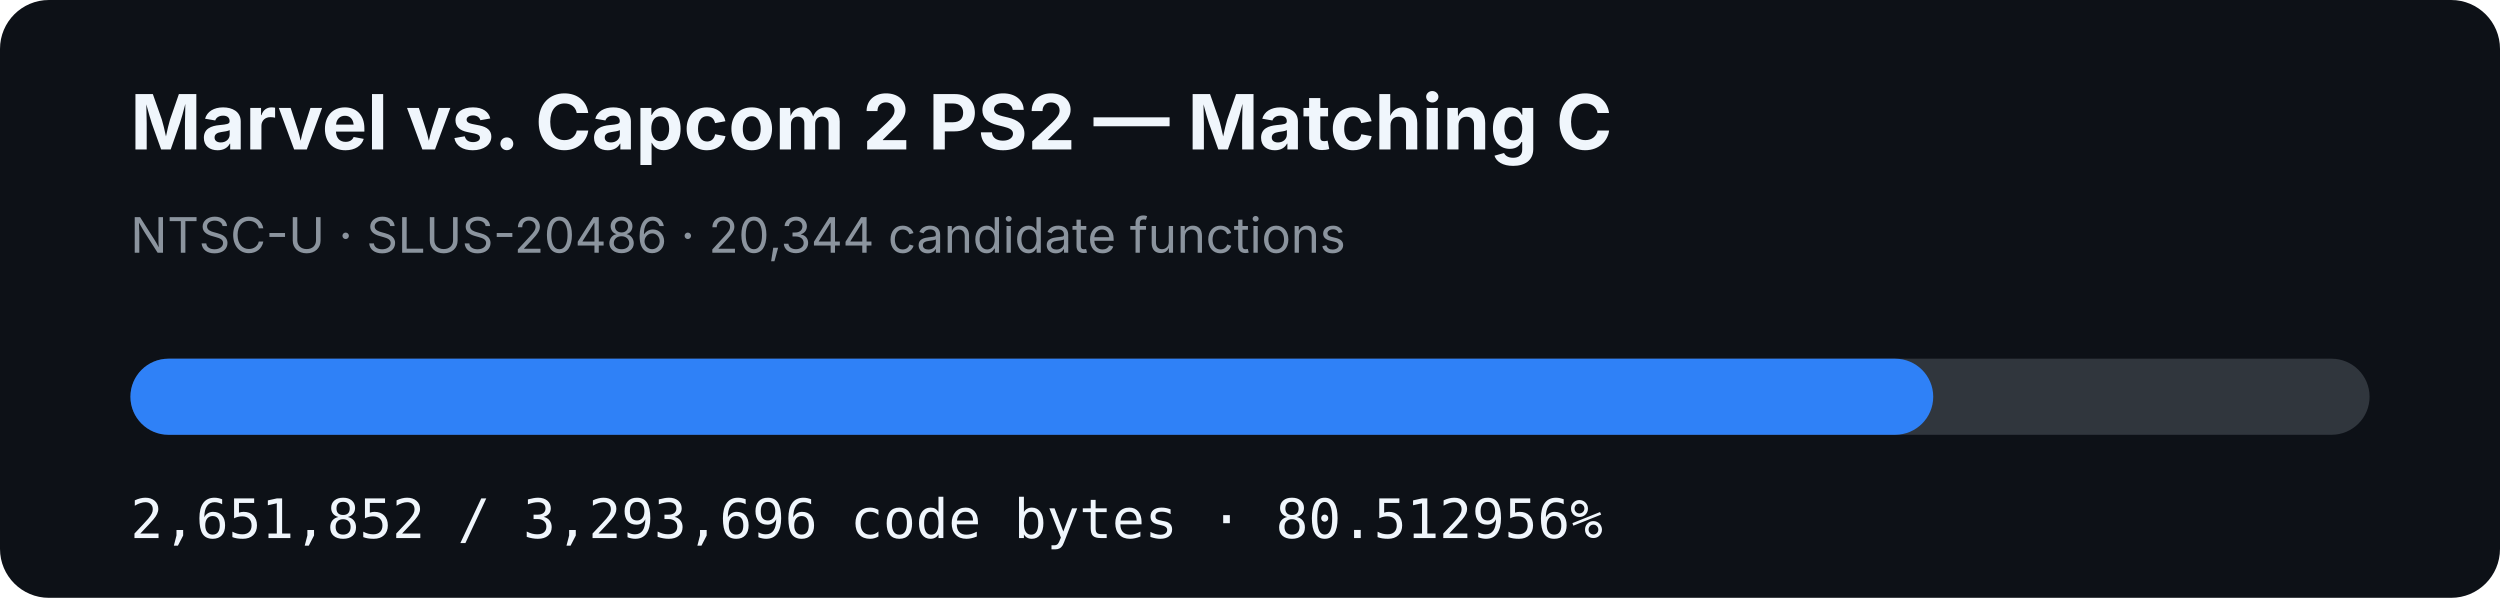
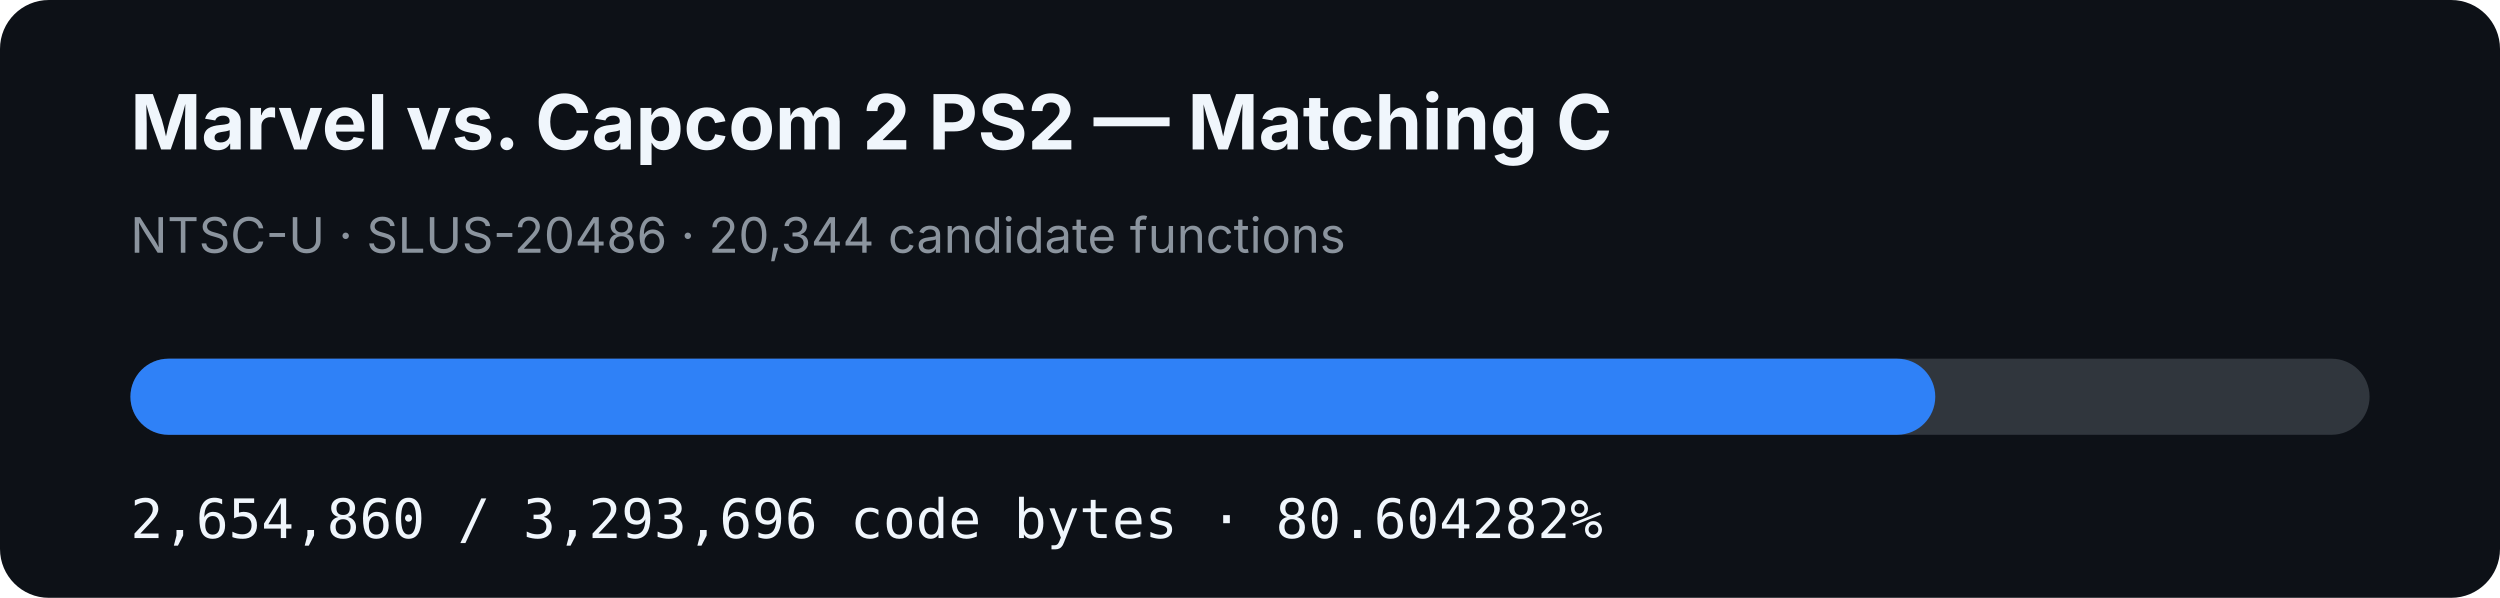
- <svg xmlns="http://www.w3.org/2000/svg" width="920" height="220" viewBox="0 0 920 220" role="img" aria-label="MVC2 PS2 matching C progress: 80.512956%">
+ <svg xmlns="http://www.w3.org/2000/svg" width="920" height="220" viewBox="0 0 920 220" role="img" aria-label="MVC2 PS2 matching C progress: 80.604282%">
  <rect width="920" height="220" rx="18" fill="#0d1117" />
  <text x="48" y="55" fill="#f0f6fc" font-family="-apple-system,BlinkMacSystemFont,Segoe UI,sans-serif" font-size="28" font-weight="700">Marvel vs. Capcom 2 PS2 — Matching C</text>
  <text x="48" y="93" fill="#8b949e" font-family="-apple-system,BlinkMacSystemFont,Segoe UI,sans-serif" font-size="18">NTSC-U · SLUS-20486 · 20,344 candidate functions</text>
  <rect x="48" y="132" width="824" height="28" rx="14" fill="#30363d" />
-   <rect x="48" y="132" width="663.427" height="28" rx="14" fill="#2f81f7" />
-   <text x="48" y="198" fill="#f0f6fc" font-family="ui-monospace,SFMono-Regular,Menlo,monospace" font-size="20">2,651,852 / 3,293,696 code bytes · 80.512956%</text>
+   <rect x="48" y="132" width="664.179" height="28" rx="14" fill="#2f81f7" />
+   <text x="48" y="198" fill="#f0f6fc" font-family="ui-monospace,SFMono-Regular,Menlo,monospace" font-size="20">2,654,860 / 3,293,696 code bytes · 80.604282%</text>
</svg>
